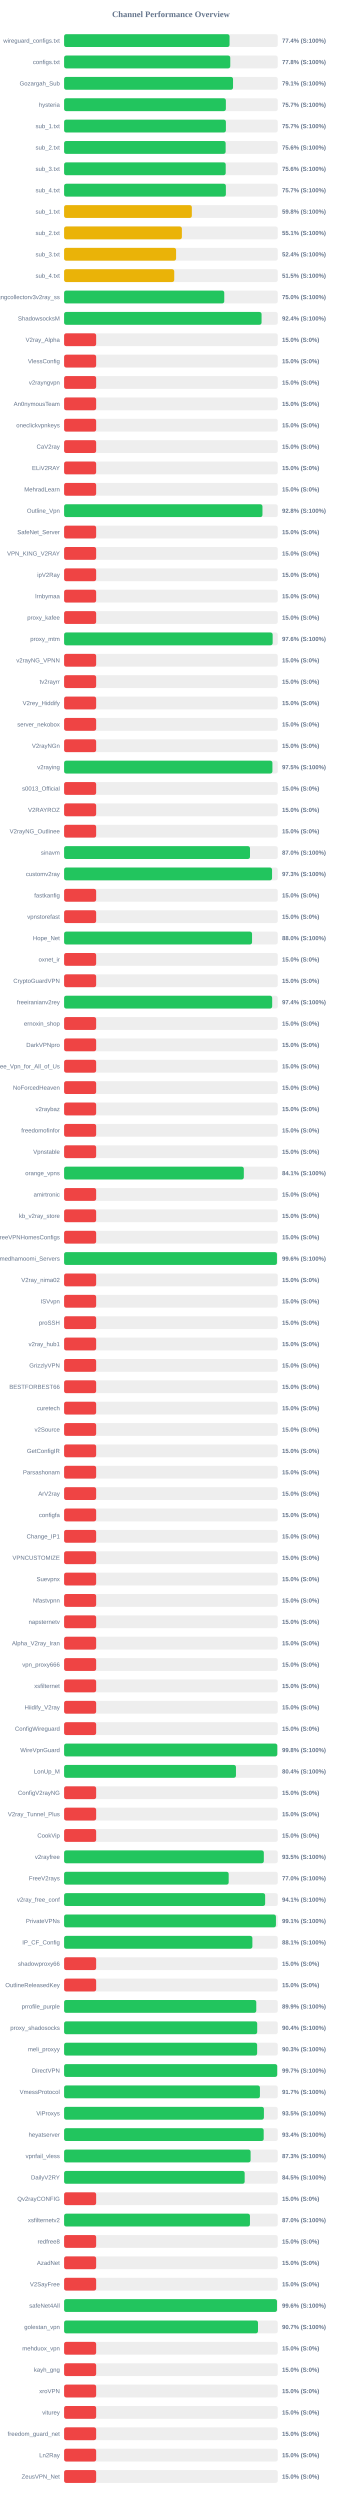
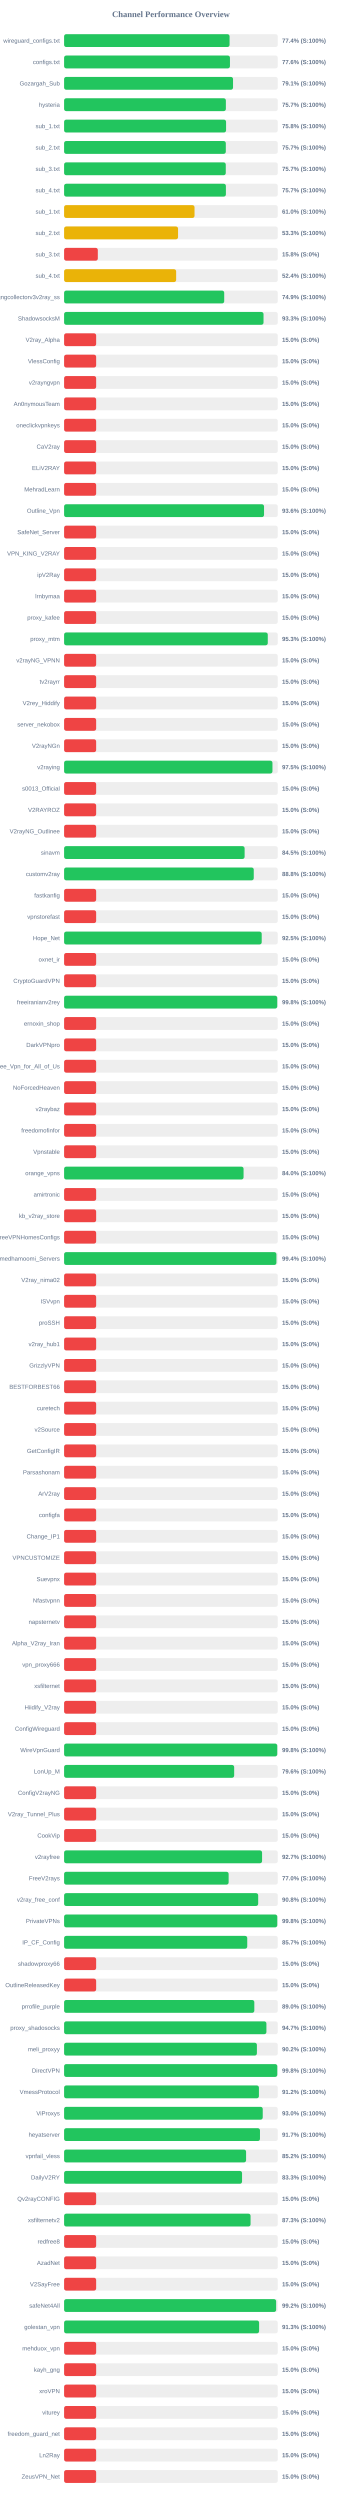
<svg xmlns="http://www.w3.org/2000/svg" width="800" height="5850" version="1.1">
  <style>
        .row { font: 14px Arial; fill: #64748b; }
        .score { font: bold 14px Arial; fill: #64748b; }
    </style>
  <text x="400" y="40" text-anchor="middle" font-size="20px" font-weight="bold" fill="#64748b">Channel Performance Overview</text>
  <rect x="150" y="80" width="500" height="30" fill="#eee" rx="5" />
-   <rect x="150" y="80" width="387.15" height="30" fill="#22c55e" rx="5" />
+   <rect x="150" y="80" width="387.2" height="30" fill="#22c55e" rx="5" />
  <text x="140" y="100" text-anchor="end" class="row">wireguard_configs.txt</text>
  <text x="660" y="100" text-anchor="start" class="score">77.4% (S:100%)</text>
  <rect x="150" y="130" width="500" height="30" fill="#eee" rx="5" />
-   <rect x="150" y="130" width="388.8" height="30" fill="#22c55e" rx="5" />
+   <rect x="150" y="130" width="388.1" height="30" fill="#22c55e" rx="5" />
  <text x="140" y="150" text-anchor="end" class="row">configs.txt</text>
-   <text x="660" y="150" text-anchor="start" class="score">77.8% (S:100%)</text>
+   <text x="660" y="150" text-anchor="start" class="score">77.6% (S:100%)</text>
  <rect x="150" y="180" width="500" height="30" fill="#eee" rx="5" />
  <rect x="150" y="180" width="395.3" height="30" fill="#22c55e" rx="5" />
  <text x="140" y="200" text-anchor="end" class="row">Gozargah_Sub</text>
  <text x="660" y="200" text-anchor="start" class="score">79.1% (S:100%)</text>
  <rect x="150" y="230" width="500" height="30" fill="#eee" rx="5" />
  <rect x="150" y="230" width="378.55" height="30" fill="#22c55e" rx="5" />
  <text x="140" y="250" text-anchor="end" class="row">hysteria</text>
  <text x="660" y="250" text-anchor="start" class="score">75.7% (S:100%)</text>
  <rect x="150" y="280" width="500" height="30" fill="#eee" rx="5" />
-   <rect x="150" y="280" width="378.6" height="30" fill="#22c55e" rx="5" />
+   <rect x="150" y="280" width="379.0" height="30" fill="#22c55e" rx="5" />
  <text x="140" y="300" text-anchor="end" class="row">sub_1.txt</text>
-   <text x="660" y="300" text-anchor="start" class="score">75.7% (S:100%)</text>
+   <text x="660" y="300" text-anchor="start" class="score">75.8% (S:100%)</text>
  <rect x="150" y="330" width="500" height="30" fill="#eee" rx="5" />
-   <rect x="150" y="330" width="378.0" height="30" fill="#22c55e" rx="5" />
+   <rect x="150" y="330" width="378.4" height="30" fill="#22c55e" rx="5" />
  <text x="140" y="350" text-anchor="end" class="row">sub_2.txt</text>
-   <text x="660" y="350" text-anchor="start" class="score">75.6% (S:100%)</text>
+   <text x="660" y="350" text-anchor="start" class="score">75.7% (S:100%)</text>
  <rect x="150" y="380" width="500" height="30" fill="#eee" rx="5" />
-   <rect x="150" y="380" width="378.15" height="30" fill="#22c55e" rx="5" />
+   <rect x="150" y="380" width="378.3" height="30" fill="#22c55e" rx="5" />
  <text x="140" y="400" text-anchor="end" class="row">sub_3.txt</text>
-   <text x="660" y="400" text-anchor="start" class="score">75.6% (S:100%)</text>
+   <text x="660" y="400" text-anchor="start" class="score">75.7% (S:100%)</text>
  <rect x="150" y="430" width="500" height="30" fill="#eee" rx="5" />
-   <rect x="150" y="430" width="378.55" height="30" fill="#22c55e" rx="5" />
+   <rect x="150" y="430" width="378.6" height="30" fill="#22c55e" rx="5" />
  <text x="140" y="450" text-anchor="end" class="row">sub_4.txt</text>
  <text x="660" y="450" text-anchor="start" class="score">75.7% (S:100%)</text>
  <rect x="150" y="480" width="500" height="30" fill="#eee" rx="5" />
-   <rect x="150" y="480" width="298.9" height="30" fill="#eab308" rx="5" />
+   <rect x="150" y="480" width="305.2" height="30" fill="#eab308" rx="5" />
  <text x="140" y="500" text-anchor="end" class="row">sub_1.txt</text>
-   <text x="660" y="500" text-anchor="start" class="score">59.8% (S:100%)</text>
+   <text x="660" y="500" text-anchor="start" class="score">61.0% (S:100%)</text>
  <rect x="150" y="530" width="500" height="30" fill="#eee" rx="5" />
-   <rect x="150" y="530" width="275.6" height="30" fill="#eab308" rx="5" />
+   <rect x="150" y="530" width="266.65" height="30" fill="#eab308" rx="5" />
  <text x="140" y="550" text-anchor="end" class="row">sub_2.txt</text>
-   <text x="660" y="550" text-anchor="start" class="score">55.1% (S:100%)</text>
+   <text x="660" y="550" text-anchor="start" class="score">53.3% (S:100%)</text>
  <rect x="150" y="580" width="500" height="30" fill="#eee" rx="5" />
-   <rect x="150" y="580" width="262.05" height="30" fill="#eab308" rx="5" />
+   <rect x="150" y="580" width="78.9" height="30" fill="#ef4444" rx="5" />
  <text x="140" y="600" text-anchor="end" class="row">sub_3.txt</text>
-   <text x="660" y="600" text-anchor="start" class="score">52.4% (S:100%)</text>
+   <text x="660" y="600" text-anchor="start" class="score">15.8% (S:0%)</text>
  <rect x="150" y="630" width="500" height="30" fill="#eee" rx="5" />
-   <rect x="150" y="630" width="257.7" height="30" fill="#eab308" rx="5" />
+   <rect x="150" y="630" width="262.2" height="30" fill="#eab308" rx="5" />
  <text x="140" y="650" text-anchor="end" class="row">sub_4.txt</text>
-   <text x="660" y="650" text-anchor="start" class="score">51.5% (S:100%)</text>
+   <text x="660" y="650" text-anchor="start" class="score">52.4% (S:100%)</text>
  <rect x="150" y="680" width="500" height="30" fill="#eee" rx="5" />
-   <rect x="150" y="680" width="374.75" height="30" fill="#22c55e" rx="5" />
+   <rect x="150" y="680" width="374.65" height="30" fill="#22c55e" rx="5" />
  <text x="140" y="700" text-anchor="end" class="row">kayhgngcollectorv3v2ray_ss</text>
-   <text x="660" y="700" text-anchor="start" class="score">75.0% (S:100%)</text>
+   <text x="660" y="700" text-anchor="start" class="score">74.9% (S:100%)</text>
  <rect x="150" y="730" width="500" height="30" fill="#eee" rx="5" />
-   <rect x="150" y="730" width="462.05" height="30" fill="#22c55e" rx="5" />
+   <rect x="150" y="730" width="466.65" height="30" fill="#22c55e" rx="5" />
  <text x="140" y="750" text-anchor="end" class="row">ShadowsocksM</text>
-   <text x="660" y="750" text-anchor="start" class="score">92.4% (S:100%)</text>
+   <text x="660" y="750" text-anchor="start" class="score">93.3% (S:100%)</text>
  <rect x="150" y="780" width="500" height="30" fill="#eee" rx="5" />
  <rect x="150" y="780" width="75.0" height="30" fill="#ef4444" rx="5" />
  <text x="140" y="800" text-anchor="end" class="row">V2ray_Alpha</text>
  <text x="660" y="800" text-anchor="start" class="score">15.0% (S:0%)</text>
  <rect x="150" y="830" width="500" height="30" fill="#eee" rx="5" />
  <rect x="150" y="830" width="75.0" height="30" fill="#ef4444" rx="5" />
  <text x="140" y="850" text-anchor="end" class="row">VlessConfig</text>
  <text x="660" y="850" text-anchor="start" class="score">15.0% (S:0%)</text>
  <rect x="150" y="880" width="500" height="30" fill="#eee" rx="5" />
  <rect x="150" y="880" width="75.0" height="30" fill="#ef4444" rx="5" />
  <text x="140" y="900" text-anchor="end" class="row">v2rayngvpn</text>
  <text x="660" y="900" text-anchor="start" class="score">15.0% (S:0%)</text>
  <rect x="150" y="930" width="500" height="30" fill="#eee" rx="5" />
  <rect x="150" y="930" width="75.0" height="30" fill="#ef4444" rx="5" />
  <text x="140" y="950" text-anchor="end" class="row">An0nymousTeam</text>
  <text x="660" y="950" text-anchor="start" class="score">15.0% (S:0%)</text>
  <rect x="150" y="980" width="500" height="30" fill="#eee" rx="5" />
  <rect x="150" y="980" width="75.0" height="30" fill="#ef4444" rx="5" />
  <text x="140" y="1000" text-anchor="end" class="row">oneclickvpnkeys</text>
  <text x="660" y="1000" text-anchor="start" class="score">15.0% (S:0%)</text>
  <rect x="150" y="1030" width="500" height="30" fill="#eee" rx="5" />
  <rect x="150" y="1030" width="75.0" height="30" fill="#ef4444" rx="5" />
  <text x="140" y="1050" text-anchor="end" class="row">CaV2ray</text>
  <text x="660" y="1050" text-anchor="start" class="score">15.0% (S:0%)</text>
  <rect x="150" y="1080" width="500" height="30" fill="#eee" rx="5" />
  <rect x="150" y="1080" width="75.0" height="30" fill="#ef4444" rx="5" />
  <text x="140" y="1100" text-anchor="end" class="row">ELiV2RAY</text>
  <text x="660" y="1100" text-anchor="start" class="score">15.0% (S:0%)</text>
  <rect x="150" y="1130" width="500" height="30" fill="#eee" rx="5" />
  <rect x="150" y="1130" width="75.0" height="30" fill="#ef4444" rx="5" />
  <text x="140" y="1150" text-anchor="end" class="row">MehradLearn</text>
  <text x="660" y="1150" text-anchor="start" class="score">15.0% (S:0%)</text>
  <rect x="150" y="1180" width="500" height="30" fill="#eee" rx="5" />
-   <rect x="150" y="1180" width="464.15" height="30" fill="#22c55e" rx="5" />
+   <rect x="150" y="1180" width="467.85" height="30" fill="#22c55e" rx="5" />
  <text x="140" y="1200" text-anchor="end" class="row">Outline_Vpn</text>
-   <text x="660" y="1200" text-anchor="start" class="score">92.8% (S:100%)</text>
+   <text x="660" y="1200" text-anchor="start" class="score">93.6% (S:100%)</text>
  <rect x="150" y="1230" width="500" height="30" fill="#eee" rx="5" />
  <rect x="150" y="1230" width="75.0" height="30" fill="#ef4444" rx="5" />
  <text x="140" y="1250" text-anchor="end" class="row">SafeNet_Server</text>
  <text x="660" y="1250" text-anchor="start" class="score">15.0% (S:0%)</text>
  <rect x="150" y="1280" width="500" height="30" fill="#eee" rx="5" />
  <rect x="150" y="1280" width="75.0" height="30" fill="#ef4444" rx="5" />
  <text x="140" y="1300" text-anchor="end" class="row">VPN_KING_V2RAY</text>
  <text x="660" y="1300" text-anchor="start" class="score">15.0% (S:0%)</text>
  <rect x="150" y="1330" width="500" height="30" fill="#eee" rx="5" />
  <rect x="150" y="1330" width="75.0" height="30" fill="#ef4444" rx="5" />
  <text x="140" y="1350" text-anchor="end" class="row">ipV2Ray</text>
  <text x="660" y="1350" text-anchor="start" class="score">15.0% (S:0%)</text>
  <rect x="150" y="1380" width="500" height="30" fill="#eee" rx="5" />
  <rect x="150" y="1380" width="75.0" height="30" fill="#ef4444" rx="5" />
  <text x="140" y="1400" text-anchor="end" class="row">lrnbymaa</text>
  <text x="660" y="1400" text-anchor="start" class="score">15.0% (S:0%)</text>
  <rect x="150" y="1430" width="500" height="30" fill="#eee" rx="5" />
  <rect x="150" y="1430" width="75.0" height="30" fill="#ef4444" rx="5" />
  <text x="140" y="1450" text-anchor="end" class="row">proxy_kafee</text>
  <text x="660" y="1450" text-anchor="start" class="score">15.0% (S:0%)</text>
  <rect x="150" y="1480" width="500" height="30" fill="#eee" rx="5" />
-   <rect x="150" y="1480" width="488.0" height="30" fill="#22c55e" rx="5" />
+   <rect x="150" y="1480" width="476.6" height="30" fill="#22c55e" rx="5" />
  <text x="140" y="1500" text-anchor="end" class="row">proxy_mtm</text>
-   <text x="660" y="1500" text-anchor="start" class="score">97.6% (S:100%)</text>
+   <text x="660" y="1500" text-anchor="start" class="score">95.3% (S:100%)</text>
  <rect x="150" y="1530" width="500" height="30" fill="#eee" rx="5" />
  <rect x="150" y="1530" width="75.0" height="30" fill="#ef4444" rx="5" />
  <text x="140" y="1550" text-anchor="end" class="row">v2rayNG_VPNN</text>
  <text x="660" y="1550" text-anchor="start" class="score">15.0% (S:0%)</text>
  <rect x="150" y="1580" width="500" height="30" fill="#eee" rx="5" />
  <rect x="150" y="1580" width="75.0" height="30" fill="#ef4444" rx="5" />
  <text x="140" y="1600" text-anchor="end" class="row">tv2rayrr</text>
  <text x="660" y="1600" text-anchor="start" class="score">15.0% (S:0%)</text>
  <rect x="150" y="1630" width="500" height="30" fill="#eee" rx="5" />
  <rect x="150" y="1630" width="75.0" height="30" fill="#ef4444" rx="5" />
  <text x="140" y="1650" text-anchor="end" class="row">V2rey_Hiddify</text>
  <text x="660" y="1650" text-anchor="start" class="score">15.0% (S:0%)</text>
  <rect x="150" y="1680" width="500" height="30" fill="#eee" rx="5" />
  <rect x="150" y="1680" width="75.0" height="30" fill="#ef4444" rx="5" />
  <text x="140" y="1700" text-anchor="end" class="row">server_nekobox</text>
  <text x="660" y="1700" text-anchor="start" class="score">15.0% (S:0%)</text>
  <rect x="150" y="1730" width="500" height="30" fill="#eee" rx="5" />
  <rect x="150" y="1730" width="75.0" height="30" fill="#ef4444" rx="5" />
  <text x="140" y="1750" text-anchor="end" class="row">V2rayNGn</text>
  <text x="660" y="1750" text-anchor="start" class="score">15.0% (S:0%)</text>
  <rect x="150" y="1780" width="500" height="30" fill="#eee" rx="5" />
-   <rect x="150" y="1780" width="487.45" height="30" fill="#22c55e" rx="5" />
+   <rect x="150" y="1780" width="487.55" height="30" fill="#22c55e" rx="5" />
  <text x="140" y="1800" text-anchor="end" class="row">v2raying</text>
  <text x="660" y="1800" text-anchor="start" class="score">97.5% (S:100%)</text>
  <rect x="150" y="1830" width="500" height="30" fill="#eee" rx="5" />
  <rect x="150" y="1830" width="75.0" height="30" fill="#ef4444" rx="5" />
  <text x="140" y="1850" text-anchor="end" class="row">s0013_Official</text>
  <text x="660" y="1850" text-anchor="start" class="score">15.0% (S:0%)</text>
  <rect x="150" y="1880" width="500" height="30" fill="#eee" rx="5" />
  <rect x="150" y="1880" width="75.0" height="30" fill="#ef4444" rx="5" />
  <text x="140" y="1900" text-anchor="end" class="row">V2RAYROZ</text>
  <text x="660" y="1900" text-anchor="start" class="score">15.0% (S:0%)</text>
  <rect x="150" y="1930" width="500" height="30" fill="#eee" rx="5" />
  <rect x="150" y="1930" width="75.0" height="30" fill="#ef4444" rx="5" />
  <text x="140" y="1950" text-anchor="end" class="row">V2rayNG_Outlinee</text>
  <text x="660" y="1950" text-anchor="start" class="score">15.0% (S:0%)</text>
  <rect x="150" y="1980" width="500" height="30" fill="#eee" rx="5" />
-   <rect x="150" y="1980" width="435.0" height="30" fill="#22c55e" rx="5" />
+   <rect x="150" y="1980" width="422.4" height="30" fill="#22c55e" rx="5" />
  <text x="140" y="2000" text-anchor="end" class="row">sinavm</text>
-   <text x="660" y="2000" text-anchor="start" class="score">87.0% (S:100%)</text>
+   <text x="660" y="2000" text-anchor="start" class="score">84.5% (S:100%)</text>
  <rect x="150" y="2030" width="500" height="30" fill="#eee" rx="5" />
-   <rect x="150" y="2030" width="486.6" height="30" fill="#22c55e" rx="5" />
+   <rect x="150" y="2030" width="443.8" height="30" fill="#22c55e" rx="5" />
  <text x="140" y="2050" text-anchor="end" class="row">customv2ray</text>
-   <text x="660" y="2050" text-anchor="start" class="score">97.3% (S:100%)</text>
+   <text x="660" y="2050" text-anchor="start" class="score">88.8% (S:100%)</text>
  <rect x="150" y="2080" width="500" height="30" fill="#eee" rx="5" />
  <rect x="150" y="2080" width="75.0" height="30" fill="#ef4444" rx="5" />
  <text x="140" y="2100" text-anchor="end" class="row">fastkanfig</text>
  <text x="660" y="2100" text-anchor="start" class="score">15.0% (S:0%)</text>
  <rect x="150" y="2130" width="500" height="30" fill="#eee" rx="5" />
  <rect x="150" y="2130" width="75.0" height="30" fill="#ef4444" rx="5" />
  <text x="140" y="2150" text-anchor="end" class="row">vpnstorefast</text>
  <text x="660" y="2150" text-anchor="start" class="score">15.0% (S:0%)</text>
  <rect x="150" y="2180" width="500" height="30" fill="#eee" rx="5" />
-   <rect x="150" y="2180" width="439.8" height="30" fill="#22c55e" rx="5" />
+   <rect x="150" y="2180" width="462.4" height="30" fill="#22c55e" rx="5" />
  <text x="140" y="2200" text-anchor="end" class="row">Hope_Net</text>
-   <text x="660" y="2200" text-anchor="start" class="score">88.0% (S:100%)</text>
+   <text x="660" y="2200" text-anchor="start" class="score">92.5% (S:100%)</text>
  <rect x="150" y="2230" width="500" height="30" fill="#eee" rx="5" />
  <rect x="150" y="2230" width="75.0" height="30" fill="#ef4444" rx="5" />
  <text x="140" y="2250" text-anchor="end" class="row">oxnet_ir</text>
  <text x="660" y="2250" text-anchor="start" class="score">15.0% (S:0%)</text>
  <rect x="150" y="2280" width="500" height="30" fill="#eee" rx="5" />
  <rect x="150" y="2280" width="75.0" height="30" fill="#ef4444" rx="5" />
  <text x="140" y="2300" text-anchor="end" class="row">CryptoGuardVPN</text>
  <text x="660" y="2300" text-anchor="start" class="score">15.0% (S:0%)</text>
  <rect x="150" y="2330" width="500" height="30" fill="#eee" rx="5" />
-   <rect x="150" y="2330" width="486.9" height="30" fill="#22c55e" rx="5" />
+   <rect x="150" y="2330" width="498.75" height="30" fill="#22c55e" rx="5" />
  <text x="140" y="2350" text-anchor="end" class="row">freeiranianv2rey</text>
-   <text x="660" y="2350" text-anchor="start" class="score">97.4% (S:100%)</text>
+   <text x="660" y="2350" text-anchor="start" class="score">99.8% (S:100%)</text>
  <rect x="150" y="2380" width="500" height="30" fill="#eee" rx="5" />
  <rect x="150" y="2380" width="75.0" height="30" fill="#ef4444" rx="5" />
  <text x="140" y="2400" text-anchor="end" class="row">ernoxin_shop</text>
  <text x="660" y="2400" text-anchor="start" class="score">15.0% (S:0%)</text>
  <rect x="150" y="2430" width="500" height="30" fill="#eee" rx="5" />
  <rect x="150" y="2430" width="75.0" height="30" fill="#ef4444" rx="5" />
  <text x="140" y="2450" text-anchor="end" class="row">DarkVPNpro</text>
  <text x="660" y="2450" text-anchor="start" class="score">15.0% (S:0%)</text>
  <rect x="150" y="2480" width="500" height="30" fill="#eee" rx="5" />
  <rect x="150" y="2480" width="75.0" height="30" fill="#ef4444" rx="5" />
  <text x="140" y="2500" text-anchor="end" class="row">Free_Vpn_for_All_of_Us</text>
  <text x="660" y="2500" text-anchor="start" class="score">15.0% (S:0%)</text>
  <rect x="150" y="2530" width="500" height="30" fill="#eee" rx="5" />
  <rect x="150" y="2530" width="75.0" height="30" fill="#ef4444" rx="5" />
  <text x="140" y="2550" text-anchor="end" class="row">NoForcedHeaven</text>
  <text x="660" y="2550" text-anchor="start" class="score">15.0% (S:0%)</text>
  <rect x="150" y="2580" width="500" height="30" fill="#eee" rx="5" />
  <rect x="150" y="2580" width="75.0" height="30" fill="#ef4444" rx="5" />
  <text x="140" y="2600" text-anchor="end" class="row">v2raybaz</text>
  <text x="660" y="2600" text-anchor="start" class="score">15.0% (S:0%)</text>
  <rect x="150" y="2630" width="500" height="30" fill="#eee" rx="5" />
  <rect x="150" y="2630" width="75.0" height="30" fill="#ef4444" rx="5" />
  <text x="140" y="2650" text-anchor="end" class="row">freedomofinfor</text>
  <text x="660" y="2650" text-anchor="start" class="score">15.0% (S:0%)</text>
  <rect x="150" y="2680" width="500" height="30" fill="#eee" rx="5" />
  <rect x="150" y="2680" width="75.0" height="30" fill="#ef4444" rx="5" />
  <text x="140" y="2700" text-anchor="end" class="row">Vpnstable</text>
  <text x="660" y="2700" text-anchor="start" class="score">15.0% (S:0%)</text>
  <rect x="150" y="2730" width="500" height="30" fill="#eee" rx="5" />
-   <rect x="150" y="2730" width="420.55" height="30" fill="#22c55e" rx="5" />
+   <rect x="150" y="2730" width="419.95" height="30" fill="#22c55e" rx="5" />
  <text x="140" y="2750" text-anchor="end" class="row">orange_vpns</text>
-   <text x="660" y="2750" text-anchor="start" class="score">84.1% (S:100%)</text>
+   <text x="660" y="2750" text-anchor="start" class="score">84.0% (S:100%)</text>
  <rect x="150" y="2780" width="500" height="30" fill="#eee" rx="5" />
  <rect x="150" y="2780" width="75.0" height="30" fill="#ef4444" rx="5" />
  <text x="140" y="2800" text-anchor="end" class="row">amirtronic</text>
  <text x="660" y="2800" text-anchor="start" class="score">15.0% (S:0%)</text>
  <rect x="150" y="2830" width="500" height="30" fill="#eee" rx="5" />
  <rect x="150" y="2830" width="75.0" height="30" fill="#ef4444" rx="5" />
  <text x="140" y="2850" text-anchor="end" class="row">kb_v2ray_store</text>
  <text x="660" y="2850" text-anchor="start" class="score">15.0% (S:0%)</text>
  <rect x="150" y="2880" width="500" height="30" fill="#eee" rx="5" />
  <rect x="150" y="2880" width="75.0" height="30" fill="#ef4444" rx="5" />
  <text x="140" y="2900" text-anchor="end" class="row">FreeVPNHomesConfigs</text>
  <text x="660" y="2900" text-anchor="start" class="score">15.0% (S:0%)</text>
  <rect x="150" y="2930" width="500" height="30" fill="#eee" rx="5" />
-   <rect x="150" y="2930" width="498.05" height="30" fill="#22c55e" rx="5" />
+   <rect x="150" y="2930" width="496.8" height="30" fill="#22c55e" rx="5" />
  <text x="140" y="2950" text-anchor="end" class="row">Ahmedhamoomi_Servers</text>
-   <text x="660" y="2950" text-anchor="start" class="score">99.6% (S:100%)</text>
+   <text x="660" y="2950" text-anchor="start" class="score">99.4% (S:100%)</text>
  <rect x="150" y="2980" width="500" height="30" fill="#eee" rx="5" />
  <rect x="150" y="2980" width="75.0" height="30" fill="#ef4444" rx="5" />
  <text x="140" y="3000" text-anchor="end" class="row">V2ray_nima02</text>
  <text x="660" y="3000" text-anchor="start" class="score">15.0% (S:0%)</text>
  <rect x="150" y="3030" width="500" height="30" fill="#eee" rx="5" />
  <rect x="150" y="3030" width="75.0" height="30" fill="#ef4444" rx="5" />
  <text x="140" y="3050" text-anchor="end" class="row">ISVvpn</text>
  <text x="660" y="3050" text-anchor="start" class="score">15.0% (S:0%)</text>
  <rect x="150" y="3080" width="500" height="30" fill="#eee" rx="5" />
  <rect x="150" y="3080" width="75.0" height="30" fill="#ef4444" rx="5" />
  <text x="140" y="3100" text-anchor="end" class="row">proSSH</text>
  <text x="660" y="3100" text-anchor="start" class="score">15.0% (S:0%)</text>
  <rect x="150" y="3130" width="500" height="30" fill="#eee" rx="5" />
  <rect x="150" y="3130" width="75.0" height="30" fill="#ef4444" rx="5" />
  <text x="140" y="3150" text-anchor="end" class="row">v2ray_hub1</text>
  <text x="660" y="3150" text-anchor="start" class="score">15.0% (S:0%)</text>
  <rect x="150" y="3180" width="500" height="30" fill="#eee" rx="5" />
  <rect x="150" y="3180" width="75.0" height="30" fill="#ef4444" rx="5" />
  <text x="140" y="3200" text-anchor="end" class="row">GrizzlyVPN</text>
  <text x="660" y="3200" text-anchor="start" class="score">15.0% (S:0%)</text>
  <rect x="150" y="3230" width="500" height="30" fill="#eee" rx="5" />
  <rect x="150" y="3230" width="75.0" height="30" fill="#ef4444" rx="5" />
  <text x="140" y="3250" text-anchor="end" class="row">BESTFORBEST66</text>
  <text x="660" y="3250" text-anchor="start" class="score">15.0% (S:0%)</text>
  <rect x="150" y="3280" width="500" height="30" fill="#eee" rx="5" />
  <rect x="150" y="3280" width="75.0" height="30" fill="#ef4444" rx="5" />
  <text x="140" y="3300" text-anchor="end" class="row">curetech</text>
  <text x="660" y="3300" text-anchor="start" class="score">15.0% (S:0%)</text>
  <rect x="150" y="3330" width="500" height="30" fill="#eee" rx="5" />
  <rect x="150" y="3330" width="75.0" height="30" fill="#ef4444" rx="5" />
  <text x="140" y="3350" text-anchor="end" class="row">v2Source</text>
  <text x="660" y="3350" text-anchor="start" class="score">15.0% (S:0%)</text>
  <rect x="150" y="3380" width="500" height="30" fill="#eee" rx="5" />
  <rect x="150" y="3380" width="75.0" height="30" fill="#ef4444" rx="5" />
  <text x="140" y="3400" text-anchor="end" class="row">GetConfigIR</text>
  <text x="660" y="3400" text-anchor="start" class="score">15.0% (S:0%)</text>
  <rect x="150" y="3430" width="500" height="30" fill="#eee" rx="5" />
  <rect x="150" y="3430" width="75.0" height="30" fill="#ef4444" rx="5" />
  <text x="140" y="3450" text-anchor="end" class="row">Parsashonam</text>
  <text x="660" y="3450" text-anchor="start" class="score">15.0% (S:0%)</text>
  <rect x="150" y="3480" width="500" height="30" fill="#eee" rx="5" />
  <rect x="150" y="3480" width="75.0" height="30" fill="#ef4444" rx="5" />
  <text x="140" y="3500" text-anchor="end" class="row">ArV2ray</text>
  <text x="660" y="3500" text-anchor="start" class="score">15.0% (S:0%)</text>
  <rect x="150" y="3530" width="500" height="30" fill="#eee" rx="5" />
  <rect x="150" y="3530" width="75.0" height="30" fill="#ef4444" rx="5" />
  <text x="140" y="3550" text-anchor="end" class="row">configfa</text>
  <text x="660" y="3550" text-anchor="start" class="score">15.0% (S:0%)</text>
  <rect x="150" y="3580" width="500" height="30" fill="#eee" rx="5" />
  <rect x="150" y="3580" width="75.0" height="30" fill="#ef4444" rx="5" />
  <text x="140" y="3600" text-anchor="end" class="row">Change_IP1</text>
  <text x="660" y="3600" text-anchor="start" class="score">15.0% (S:0%)</text>
  <rect x="150" y="3630" width="500" height="30" fill="#eee" rx="5" />
  <rect x="150" y="3630" width="75.0" height="30" fill="#ef4444" rx="5" />
  <text x="140" y="3650" text-anchor="end" class="row">VPNCUSTOMIZE</text>
  <text x="660" y="3650" text-anchor="start" class="score">15.0% (S:0%)</text>
  <rect x="150" y="3680" width="500" height="30" fill="#eee" rx="5" />
  <rect x="150" y="3680" width="75.0" height="30" fill="#ef4444" rx="5" />
  <text x="140" y="3700" text-anchor="end" class="row">Suevpnx</text>
  <text x="660" y="3700" text-anchor="start" class="score">15.0% (S:0%)</text>
  <rect x="150" y="3730" width="500" height="30" fill="#eee" rx="5" />
  <rect x="150" y="3730" width="75.0" height="30" fill="#ef4444" rx="5" />
  <text x="140" y="3750" text-anchor="end" class="row">Nfastvpnn</text>
  <text x="660" y="3750" text-anchor="start" class="score">15.0% (S:0%)</text>
  <rect x="150" y="3780" width="500" height="30" fill="#eee" rx="5" />
  <rect x="150" y="3780" width="75.0" height="30" fill="#ef4444" rx="5" />
  <text x="140" y="3800" text-anchor="end" class="row">napsternetv</text>
  <text x="660" y="3800" text-anchor="start" class="score">15.0% (S:0%)</text>
  <rect x="150" y="3830" width="500" height="30" fill="#eee" rx="5" />
  <rect x="150" y="3830" width="75.0" height="30" fill="#ef4444" rx="5" />
  <text x="140" y="3850" text-anchor="end" class="row">Alpha_V2ray_Iran</text>
  <text x="660" y="3850" text-anchor="start" class="score">15.0% (S:0%)</text>
  <rect x="150" y="3880" width="500" height="30" fill="#eee" rx="5" />
  <rect x="150" y="3880" width="75.0" height="30" fill="#ef4444" rx="5" />
  <text x="140" y="3900" text-anchor="end" class="row">vpn_proxy666</text>
  <text x="660" y="3900" text-anchor="start" class="score">15.0% (S:0%)</text>
  <rect x="150" y="3930" width="500" height="30" fill="#eee" rx="5" />
  <rect x="150" y="3930" width="75.0" height="30" fill="#ef4444" rx="5" />
  <text x="140" y="3950" text-anchor="end" class="row">xsfilternet</text>
  <text x="660" y="3950" text-anchor="start" class="score">15.0% (S:0%)</text>
  <rect x="150" y="3980" width="500" height="30" fill="#eee" rx="5" />
  <rect x="150" y="3980" width="75.0" height="30" fill="#ef4444" rx="5" />
  <text x="140" y="4000" text-anchor="end" class="row">Hiidify_V2ray</text>
  <text x="660" y="4000" text-anchor="start" class="score">15.0% (S:0%)</text>
  <rect x="150" y="4030" width="500" height="30" fill="#eee" rx="5" />
  <rect x="150" y="4030" width="75.0" height="30" fill="#ef4444" rx="5" />
  <text x="140" y="4050" text-anchor="end" class="row">ConfigWireguard</text>
  <text x="660" y="4050" text-anchor="start" class="score">15.0% (S:0%)</text>
  <rect x="150" y="4080" width="500" height="30" fill="#eee" rx="5" />
-   <rect x="150" y="4080" width="498.85" height="30" fill="#22c55e" rx="5" />
+   <rect x="150" y="4080" width="498.75" height="30" fill="#22c55e" rx="5" />
  <text x="140" y="4100" text-anchor="end" class="row">WireVpnGuard</text>
  <text x="660" y="4100" text-anchor="start" class="score">99.8% (S:100%)</text>
  <rect x="150" y="4130" width="500" height="30" fill="#eee" rx="5" />
-   <rect x="150" y="4130" width="402.15" height="30" fill="#22c55e" rx="5" />
+   <rect x="150" y="4130" width="397.95" height="30" fill="#22c55e" rx="5" />
  <text x="140" y="4150" text-anchor="end" class="row">LonUp_M</text>
-   <text x="660" y="4150" text-anchor="start" class="score">80.4% (S:100%)</text>
+   <text x="660" y="4150" text-anchor="start" class="score">79.6% (S:100%)</text>
  <rect x="150" y="4180" width="500" height="30" fill="#eee" rx="5" />
  <rect x="150" y="4180" width="75.0" height="30" fill="#ef4444" rx="5" />
  <text x="140" y="4200" text-anchor="end" class="row">ConfigV2rayNG</text>
  <text x="660" y="4200" text-anchor="start" class="score">15.0% (S:0%)</text>
  <rect x="150" y="4230" width="500" height="30" fill="#eee" rx="5" />
  <rect x="150" y="4230" width="75.0" height="30" fill="#ef4444" rx="5" />
  <text x="140" y="4250" text-anchor="end" class="row">V2ray_Tunnel_Plus</text>
  <text x="660" y="4250" text-anchor="start" class="score">15.0% (S:0%)</text>
  <rect x="150" y="4280" width="500" height="30" fill="#eee" rx="5" />
  <rect x="150" y="4280" width="75.0" height="30" fill="#ef4444" rx="5" />
  <text x="140" y="4300" text-anchor="end" class="row">CookVip</text>
  <text x="660" y="4300" text-anchor="start" class="score">15.0% (S:0%)</text>
  <rect x="150" y="4330" width="500" height="30" fill="#eee" rx="5" />
-   <rect x="150" y="4330" width="467.35" height="30" fill="#22c55e" rx="5" />
+   <rect x="150" y="4330" width="463.25" height="30" fill="#22c55e" rx="5" />
  <text x="140" y="4350" text-anchor="end" class="row">v2rayfree</text>
-   <text x="660" y="4350" text-anchor="start" class="score">93.5% (S:100%)</text>
+   <text x="660" y="4350" text-anchor="start" class="score">92.7% (S:100%)</text>
  <rect x="150" y="4380" width="500" height="30" fill="#eee" rx="5" />
-   <rect x="150" y="4380" width="385.1" height="30" fill="#22c55e" rx="5" />
+   <rect x="150" y="4380" width="385.0" height="30" fill="#22c55e" rx="5" />
  <text x="140" y="4400" text-anchor="end" class="row">FreeV2rays</text>
  <text x="660" y="4400" text-anchor="start" class="score">77.0% (S:100%)</text>
  <rect x="150" y="4430" width="500" height="30" fill="#eee" rx="5" />
-   <rect x="150" y="4430" width="470.4" height="30" fill="#22c55e" rx="5" />
+   <rect x="150" y="4430" width="454.15" height="30" fill="#22c55e" rx="5" />
  <text x="140" y="4450" text-anchor="end" class="row">v2ray_free_conf</text>
-   <text x="660" y="4450" text-anchor="start" class="score">94.1% (S:100%)</text>
+   <text x="660" y="4450" text-anchor="start" class="score">90.8% (S:100%)</text>
  <rect x="150" y="4480" width="500" height="30" fill="#eee" rx="5" />
-   <rect x="150" y="4480" width="495.7" height="30" fill="#22c55e" rx="5" />
+   <rect x="150" y="4480" width="498.8" height="30" fill="#22c55e" rx="5" />
  <text x="140" y="4500" text-anchor="end" class="row">PrivateVPNs</text>
-   <text x="660" y="4500" text-anchor="start" class="score">99.1% (S:100%)</text>
+   <text x="660" y="4500" text-anchor="start" class="score">99.8% (S:100%)</text>
  <rect x="150" y="4530" width="500" height="30" fill="#eee" rx="5" />
-   <rect x="150" y="4530" width="440.55" height="30" fill="#22c55e" rx="5" />
+   <rect x="150" y="4530" width="428.55" height="30" fill="#22c55e" rx="5" />
  <text x="140" y="4550" text-anchor="end" class="row">IP_CF_Config</text>
-   <text x="660" y="4550" text-anchor="start" class="score">88.1% (S:100%)</text>
+   <text x="660" y="4550" text-anchor="start" class="score">85.7% (S:100%)</text>
  <rect x="150" y="4580" width="500" height="30" fill="#eee" rx="5" />
  <rect x="150" y="4580" width="75.0" height="30" fill="#ef4444" rx="5" />
  <text x="140" y="4600" text-anchor="end" class="row">shadowproxy66</text>
  <text x="660" y="4600" text-anchor="start" class="score">15.0% (S:0%)</text>
  <rect x="150" y="4630" width="500" height="30" fill="#eee" rx="5" />
  <rect x="150" y="4630" width="75.0" height="30" fill="#ef4444" rx="5" />
  <text x="140" y="4650" text-anchor="end" class="row">OutlineReleasedKey</text>
  <text x="660" y="4650" text-anchor="start" class="score">15.0% (S:0%)</text>
  <rect x="150" y="4680" width="500" height="30" fill="#eee" rx="5" />
-   <rect x="150" y="4680" width="449.7" height="30" fill="#22c55e" rx="5" />
+   <rect x="150" y="4680" width="445.1" height="30" fill="#22c55e" rx="5" />
  <text x="140" y="4700" text-anchor="end" class="row">prrofile_purple</text>
-   <text x="660" y="4700" text-anchor="start" class="score">89.9% (S:100%)</text>
+   <text x="660" y="4700" text-anchor="start" class="score">89.0% (S:100%)</text>
  <rect x="150" y="4730" width="500" height="30" fill="#eee" rx="5" />
-   <rect x="150" y="4730" width="451.85" height="30" fill="#22c55e" rx="5" />
+   <rect x="150" y="4730" width="473.4" height="30" fill="#22c55e" rx="5" />
  <text x="140" y="4750" text-anchor="end" class="row">proxy_shadosocks</text>
-   <text x="660" y="4750" text-anchor="start" class="score">90.4% (S:100%)</text>
+   <text x="660" y="4750" text-anchor="start" class="score">94.7% (S:100%)</text>
  <rect x="150" y="4780" width="500" height="30" fill="#eee" rx="5" />
-   <rect x="150" y="4780" width="451.7" height="30" fill="#22c55e" rx="5" />
+   <rect x="150" y="4780" width="451.15" height="30" fill="#22c55e" rx="5" />
  <text x="140" y="4800" text-anchor="end" class="row">meli_proxyy</text>
-   <text x="660" y="4800" text-anchor="start" class="score">90.3% (S:100%)</text>
+   <text x="660" y="4800" text-anchor="start" class="score">90.2% (S:100%)</text>
  <rect x="150" y="4830" width="500" height="30" fill="#eee" rx="5" />
-   <rect x="150" y="4830" width="498.6" height="30" fill="#22c55e" rx="5" />
+   <rect x="150" y="4830" width="498.85" height="30" fill="#22c55e" rx="5" />
  <text x="140" y="4850" text-anchor="end" class="row">DirectVPN</text>
-   <text x="660" y="4850" text-anchor="start" class="score">99.7% (S:100%)</text>
+   <text x="660" y="4850" text-anchor="start" class="score">99.8% (S:100%)</text>
  <rect x="150" y="4880" width="500" height="30" fill="#eee" rx="5" />
-   <rect x="150" y="4880" width="458.25" height="30" fill="#22c55e" rx="5" />
+   <rect x="150" y="4880" width="455.9" height="30" fill="#22c55e" rx="5" />
  <text x="140" y="4900" text-anchor="end" class="row">VmessProtocol</text>
-   <text x="660" y="4900" text-anchor="start" class="score">91.7% (S:100%)</text>
+   <text x="660" y="4900" text-anchor="start" class="score">91.2% (S:100%)</text>
  <rect x="150" y="4930" width="500" height="30" fill="#eee" rx="5" />
-   <rect x="150" y="4930" width="467.55" height="30" fill="#22c55e" rx="5" />
+   <rect x="150" y="4930" width="464.8" height="30" fill="#22c55e" rx="5" />
  <text x="140" y="4950" text-anchor="end" class="row">ViProxys</text>
-   <text x="660" y="4950" text-anchor="start" class="score">93.5% (S:100%)</text>
+   <text x="660" y="4950" text-anchor="start" class="score">93.0% (S:100%)</text>
  <rect x="150" y="4980" width="500" height="30" fill="#eee" rx="5" />
-   <rect x="150" y="4980" width="467.05" height="30" fill="#22c55e" rx="5" />
+   <rect x="150" y="4980" width="458.35" height="30" fill="#22c55e" rx="5" />
  <text x="140" y="5000" text-anchor="end" class="row">heyatserver</text>
-   <text x="660" y="5000" text-anchor="start" class="score">93.4% (S:100%)</text>
+   <text x="660" y="5000" text-anchor="start" class="score">91.7% (S:100%)</text>
  <rect x="150" y="5030" width="500" height="30" fill="#eee" rx="5" />
-   <rect x="150" y="5030" width="436.4" height="30" fill="#22c55e" rx="5" />
+   <rect x="150" y="5030" width="425.85" height="30" fill="#22c55e" rx="5" />
  <text x="140" y="5050" text-anchor="end" class="row">vpnfail_vless</text>
-   <text x="660" y="5050" text-anchor="start" class="score">87.3% (S:100%)</text>
+   <text x="660" y="5050" text-anchor="start" class="score">85.2% (S:100%)</text>
  <rect x="150" y="5080" width="500" height="30" fill="#eee" rx="5" />
-   <rect x="150" y="5080" width="422.55" height="30" fill="#22c55e" rx="5" />
+   <rect x="150" y="5080" width="416.4" height="30" fill="#22c55e" rx="5" />
  <text x="140" y="5100" text-anchor="end" class="row">DailyV2RY</text>
-   <text x="660" y="5100" text-anchor="start" class="score">84.5% (S:100%)</text>
+   <text x="660" y="5100" text-anchor="start" class="score">83.3% (S:100%)</text>
  <rect x="150" y="5130" width="500" height="30" fill="#eee" rx="5" />
  <rect x="150" y="5130" width="75.0" height="30" fill="#ef4444" rx="5" />
  <text x="140" y="5150" text-anchor="end" class="row">Qv2rayCONFIG</text>
  <text x="660" y="5150" text-anchor="start" class="score">15.0% (S:0%)</text>
  <rect x="150" y="5180" width="500" height="30" fill="#eee" rx="5" />
-   <rect x="150" y="5180" width="434.9" height="30" fill="#22c55e" rx="5" />
+   <rect x="150" y="5180" width="436.3" height="30" fill="#22c55e" rx="5" />
  <text x="140" y="5200" text-anchor="end" class="row">xsfilternetv2</text>
-   <text x="660" y="5200" text-anchor="start" class="score">87.0% (S:100%)</text>
+   <text x="660" y="5200" text-anchor="start" class="score">87.3% (S:100%)</text>
  <rect x="150" y="5230" width="500" height="30" fill="#eee" rx="5" />
  <rect x="150" y="5230" width="75.0" height="30" fill="#ef4444" rx="5" />
  <text x="140" y="5250" text-anchor="end" class="row">redfree8</text>
  <text x="660" y="5250" text-anchor="start" class="score">15.0% (S:0%)</text>
  <rect x="150" y="5280" width="500" height="30" fill="#eee" rx="5" />
  <rect x="150" y="5280" width="75.0" height="30" fill="#ef4444" rx="5" />
  <text x="140" y="5300" text-anchor="end" class="row">AzadNet</text>
  <text x="660" y="5300" text-anchor="start" class="score">15.0% (S:0%)</text>
  <rect x="150" y="5330" width="500" height="30" fill="#eee" rx="5" />
  <rect x="150" y="5330" width="75.0" height="30" fill="#ef4444" rx="5" />
  <text x="140" y="5350" text-anchor="end" class="row">V2SayFree</text>
  <text x="660" y="5350" text-anchor="start" class="score">15.0% (S:0%)</text>
  <rect x="150" y="5380" width="500" height="30" fill="#eee" rx="5" />
-   <rect x="150" y="5380" width="498.15" height="30" fill="#22c55e" rx="5" />
+   <rect x="150" y="5380" width="496.15" height="30" fill="#22c55e" rx="5" />
  <text x="140" y="5400" text-anchor="end" class="row">safeNet4All</text>
-   <text x="660" y="5400" text-anchor="start" class="score">99.6% (S:100%)</text>
+   <text x="660" y="5400" text-anchor="start" class="score">99.2% (S:100%)</text>
  <rect x="150" y="5430" width="500" height="30" fill="#eee" rx="5" />
-   <rect x="150" y="5430" width="453.7" height="30" fill="#22c55e" rx="5" />
+   <rect x="150" y="5430" width="456.3" height="30" fill="#22c55e" rx="5" />
  <text x="140" y="5450" text-anchor="end" class="row">golestan_vpn</text>
-   <text x="660" y="5450" text-anchor="start" class="score">90.7% (S:100%)</text>
+   <text x="660" y="5450" text-anchor="start" class="score">91.3% (S:100%)</text>
  <rect x="150" y="5480" width="500" height="30" fill="#eee" rx="5" />
  <rect x="150" y="5480" width="75.0" height="30" fill="#ef4444" rx="5" />
  <text x="140" y="5500" text-anchor="end" class="row">mehduox_vpn</text>
  <text x="660" y="5500" text-anchor="start" class="score">15.0% (S:0%)</text>
  <rect x="150" y="5530" width="500" height="30" fill="#eee" rx="5" />
  <rect x="150" y="5530" width="75.0" height="30" fill="#ef4444" rx="5" />
  <text x="140" y="5550" text-anchor="end" class="row">kayh_gng</text>
  <text x="660" y="5550" text-anchor="start" class="score">15.0% (S:0%)</text>
  <rect x="150" y="5580" width="500" height="30" fill="#eee" rx="5" />
  <rect x="150" y="5580" width="75.0" height="30" fill="#ef4444" rx="5" />
  <text x="140" y="5600" text-anchor="end" class="row">xroVPN</text>
  <text x="660" y="5600" text-anchor="start" class="score">15.0% (S:0%)</text>
  <rect x="150" y="5630" width="500" height="30" fill="#eee" rx="5" />
  <rect x="150" y="5630" width="75.0" height="30" fill="#ef4444" rx="5" />
  <text x="140" y="5650" text-anchor="end" class="row">viturey</text>
  <text x="660" y="5650" text-anchor="start" class="score">15.0% (S:0%)</text>
  <rect x="150" y="5680" width="500" height="30" fill="#eee" rx="5" />
  <rect x="150" y="5680" width="75.0" height="30" fill="#ef4444" rx="5" />
  <text x="140" y="5700" text-anchor="end" class="row">freedom_guard_net</text>
  <text x="660" y="5700" text-anchor="start" class="score">15.0% (S:0%)</text>
  <rect x="150" y="5730" width="500" height="30" fill="#eee" rx="5" />
  <rect x="150" y="5730" width="75.0" height="30" fill="#ef4444" rx="5" />
  <text x="140" y="5750" text-anchor="end" class="row">Ln2Ray</text>
  <text x="660" y="5750" text-anchor="start" class="score">15.0% (S:0%)</text>
  <rect x="150" y="5780" width="500" height="30" fill="#eee" rx="5" />
  <rect x="150" y="5780" width="75.0" height="30" fill="#ef4444" rx="5" />
  <text x="140" y="5800" text-anchor="end" class="row">ZeusVPN_Net</text>
  <text x="660" y="5800" text-anchor="start" class="score">15.0% (S:0%)</text>
</svg>
